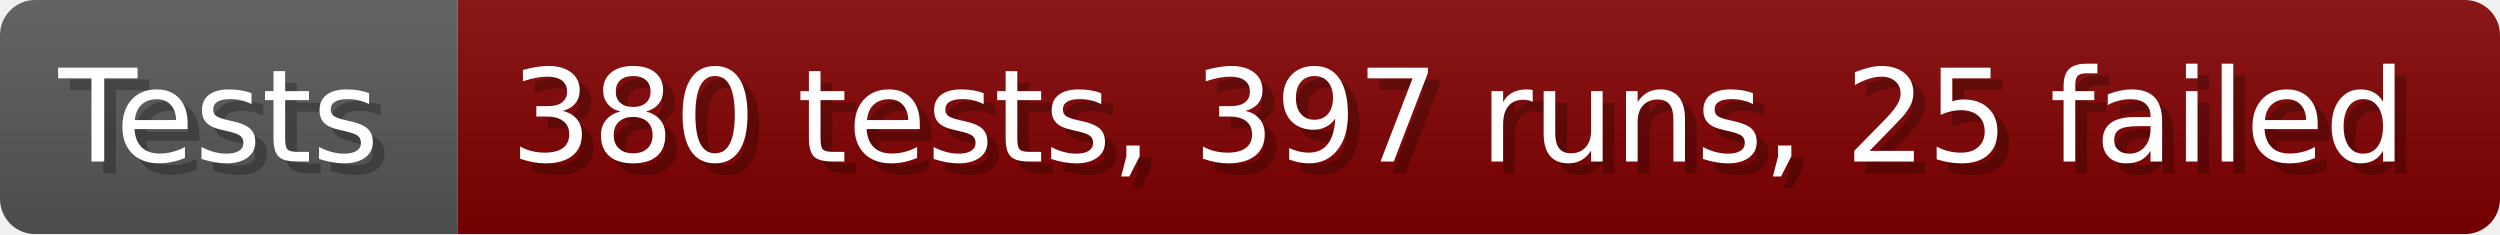
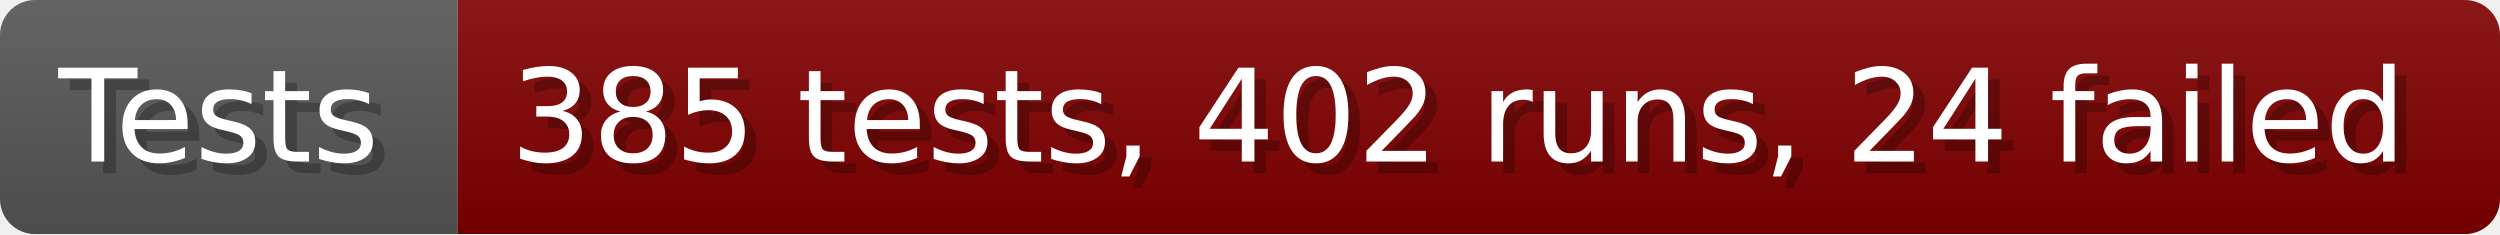
- <svg xmlns="http://www.w3.org/2000/svg" width="213.6" height="20" viewBox="0 0 2136 200" role="img" aria-label="Tests: 380 tests, 397 runs, 25 failed">
+ <svg xmlns="http://www.w3.org/2000/svg" width="213.6" height="20" viewBox="0 0 2136 200" role="img" aria-label="Tests: 385 tests, 402 runs, 24 failed">
  <linearGradient id="a" x2="0" y2="100%">
    <stop offset="0" stop-opacity=".1" stop-color="#EEE" />
    <stop offset="1" stop-opacity=".1" />
  </linearGradient>
  <mask id="m">
    <rect width="2136" height="200" rx="30" fill="#FFF" />
  </mask>
  <g mask="url(#m)">
    <rect width="391" height="200" fill="#555" />
    <rect width="1745" height="200" fill="#800000" x="391" />
    <rect width="2136" height="200" fill="url(#a)" />
  </g>
  <g aria-hidden="true" fill="#fff" text-anchor="start" font-family="Verdana,DejaVu Sans,sans-serif" font-size="110">
    <text x="60" y="148" textLength="291" fill="#000" opacity="0.25">Tests</text>
    <text x="50" y="138" textLength="291">Tests</text>
-     <text x="446" y="148" textLength="1645" fill="#000" opacity="0.25">380 tests, 397 runs, 25 failed</text>
-     <text x="436" y="138" textLength="1645">380 tests, 397 runs, 25 failed</text>
+     <text x="446" y="148" textLength="1645" fill="#000" opacity="0.25">385 tests, 402 runs, 24 failed</text>
+     <text x="436" y="138" textLength="1645">385 tests, 402 runs, 24 failed</text>
  </g>
</svg>
